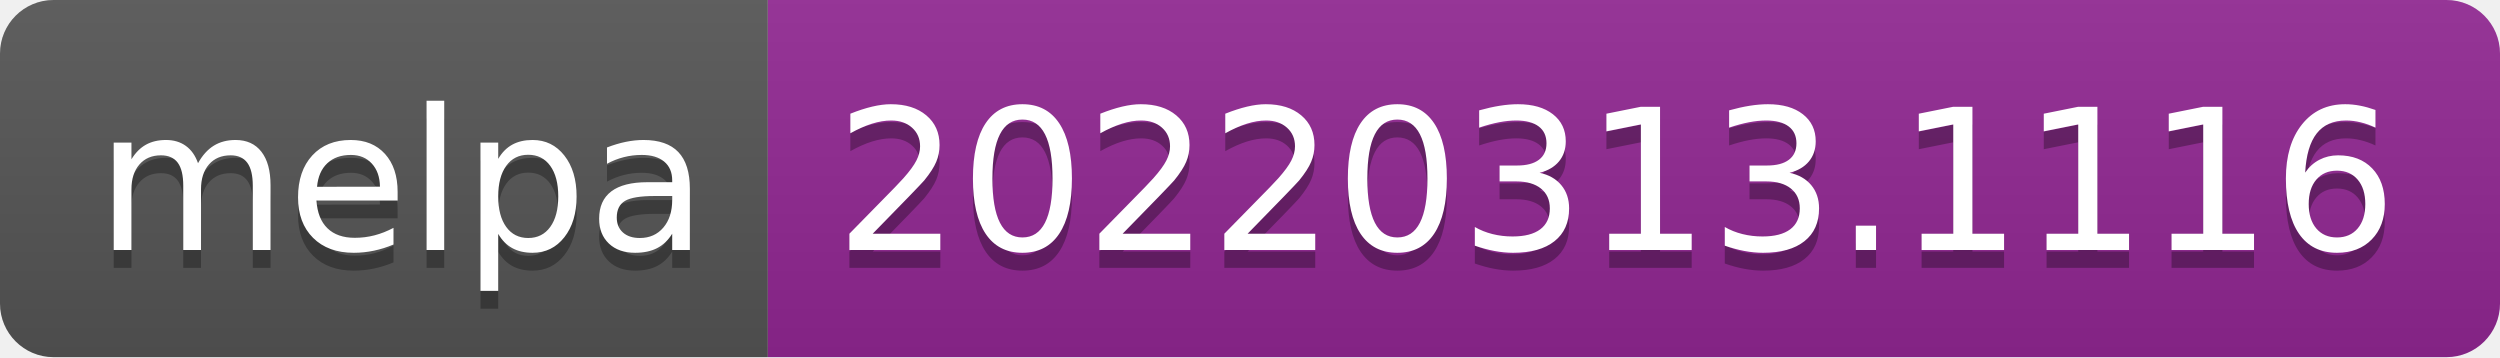
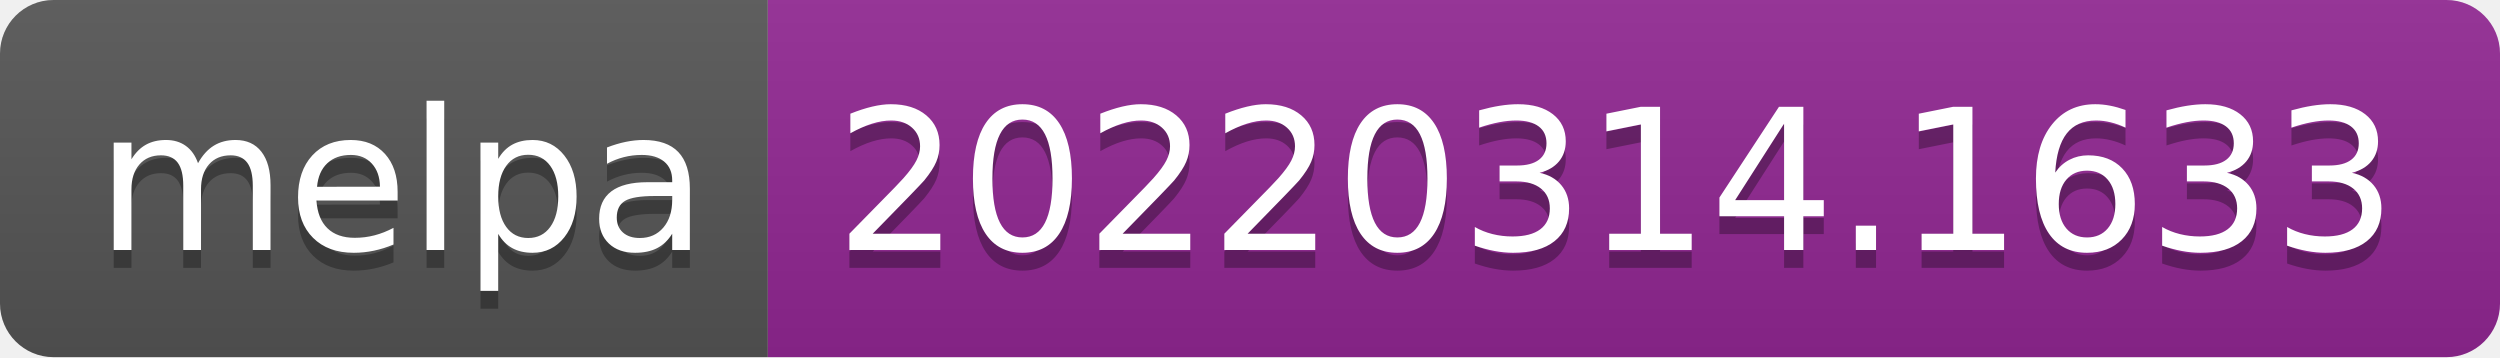
- <svg xmlns="http://www.w3.org/2000/svg" width="140" height="20" role="img" aria-label="melpa: 20220313.1116">
+ <svg xmlns="http://www.w3.org/2000/svg" width="140" height="20" role="img" aria-label="melpa: 20220314.1633">
  <linearGradient id="s" x2="0" y2="100%">
    <stop offset="0" stop-color="#bbb" stop-opacity=".1" />
    <stop offset="1" stop-opacity=".1" />
  </linearGradient>
  <clipPath id="r">
    <rect width="140" height="20" rx="3" fill="#fff" />
  </clipPath>
  <g clip-path="url(#r)">
    <rect width="43" height="20" fill="#555" />
    <rect x="43" width="97" height="20" fill="#922793" />
    <rect width="140" height="20" fill="url(#s)" />
  </g>
  <g fill="#fff" text-anchor="middle" font-family="Verdana,Geneva,DejaVu Sans,sans-serif" text-rendering="geometricPrecision" font-size="110">
    <text aria-hidden="true" x="225" y="150" fill="#010101" fill-opacity=".3" transform="scale(.1)" textLength="330">melpa</text>
    <text x="225" y="140" transform="scale(.1)" fill="#fff" textLength="330">melpa</text>
-     <text aria-hidden="true" x="905" y="150" fill="#010101" fill-opacity=".3" transform="scale(.1)" textLength="870">20220313.1116</text>
-     <text x="905" y="140" transform="scale(.1)" fill="#fff" textLength="870">20220313.1116</text>
+     <text aria-hidden="true" x="905" y="150" fill="#010101" fill-opacity=".3" transform="scale(.1)" textLength="870">20220314.1633</text>
+     <text x="905" y="140" transform="scale(.1)" fill="#fff" textLength="870">20220314.1633</text>
  </g>
</svg>
